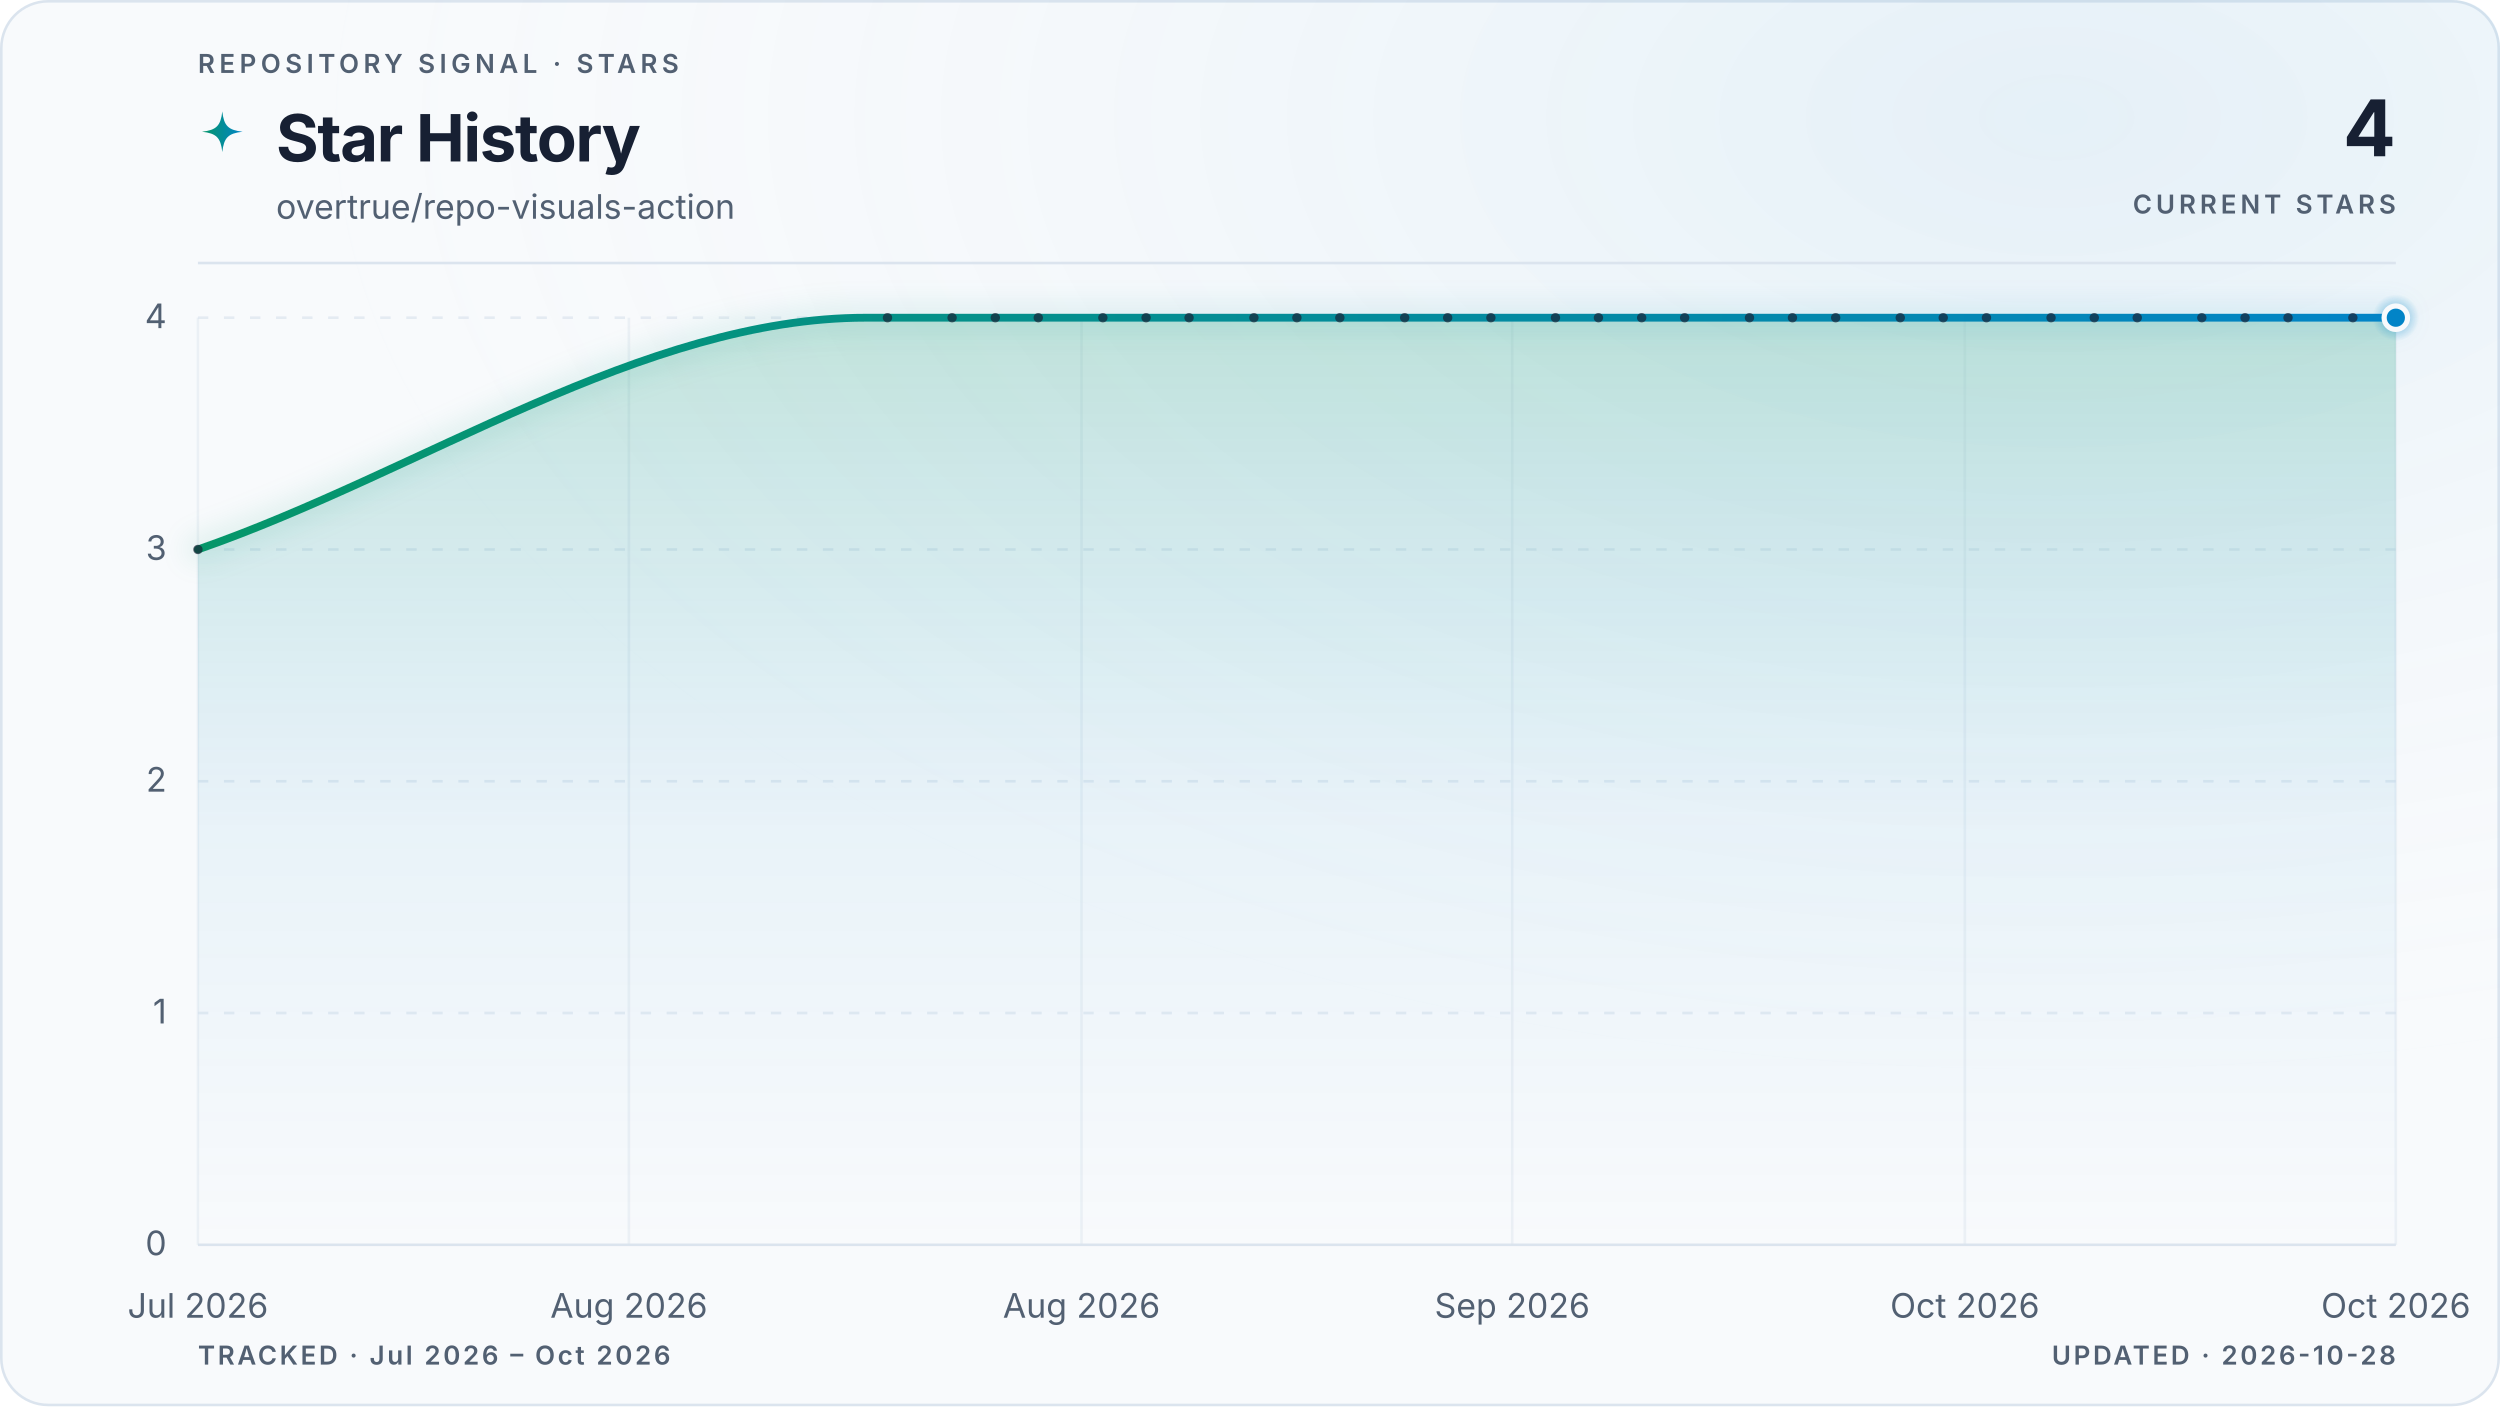
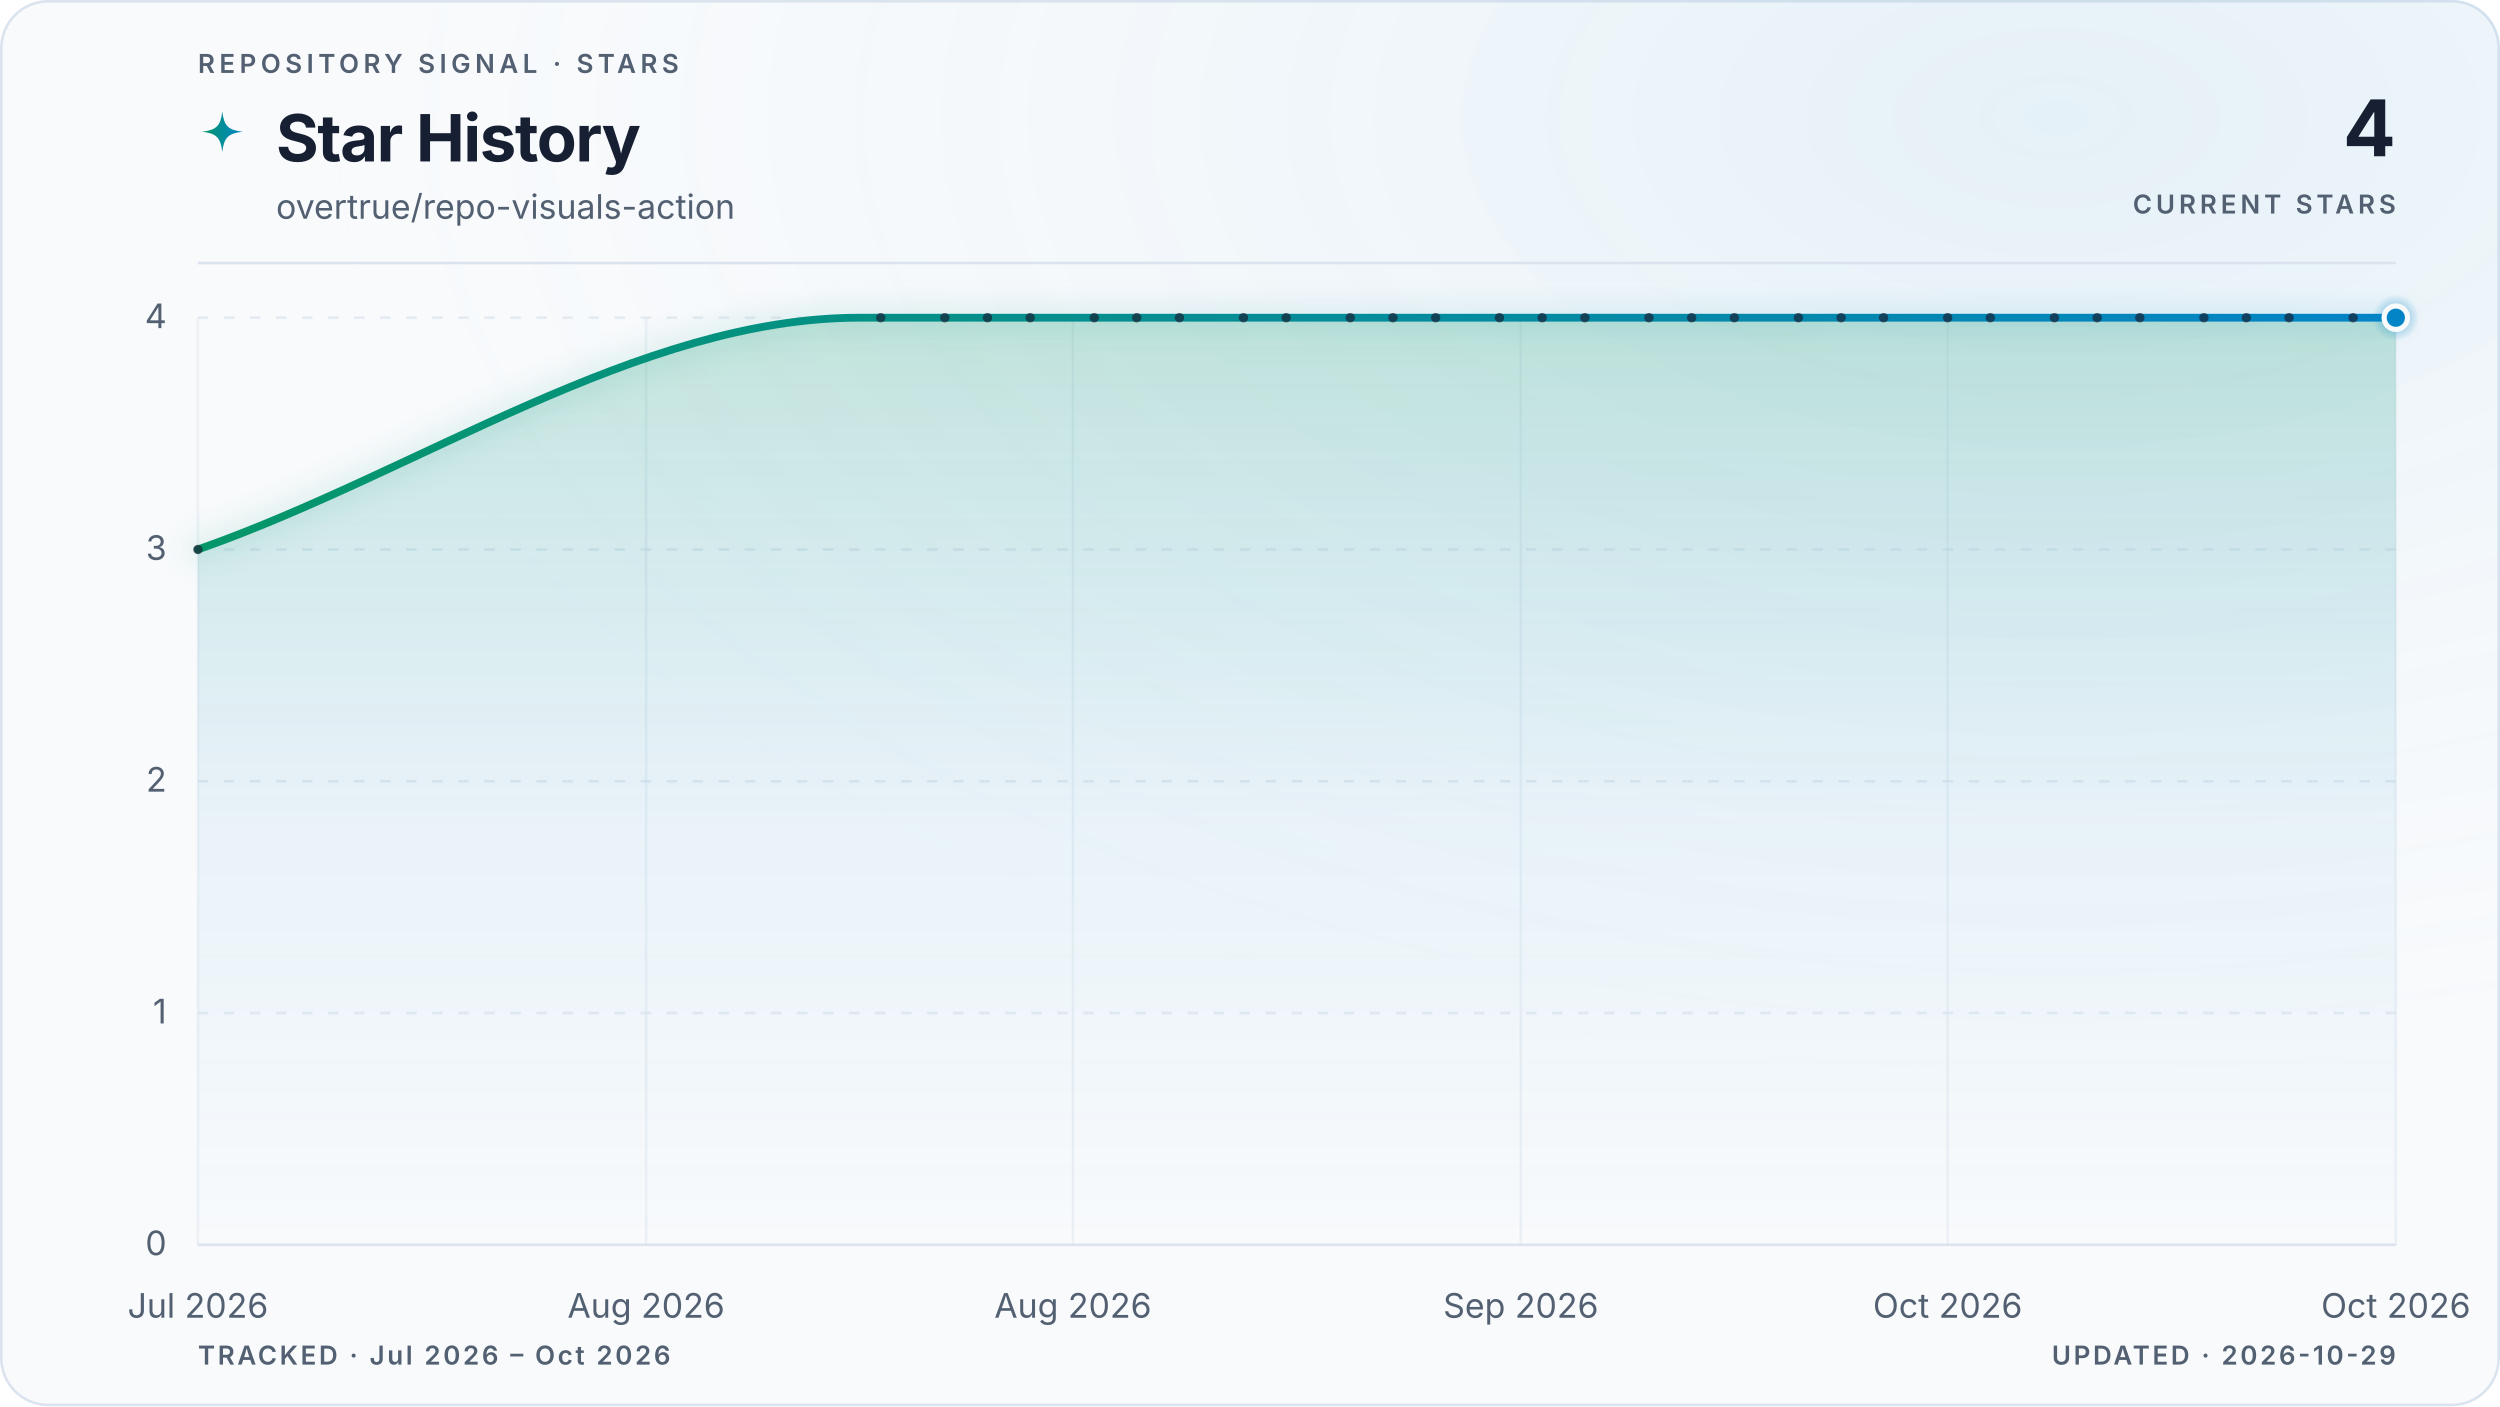
<svg xmlns="http://www.w3.org/2000/svg" viewBox="0 0 960 540" role="img" aria-labelledby="title description" data-style="gradient" data-variant="glow" data-layout="editorial" data-animated="true">
  <defs>
    <linearGradient id="trend" x1="0" y1="0" x2="1" y2="0">
      <stop offset="0%" stop-color="#059669" />
      <stop offset="100%" stop-color="#0284c7" />
    </linearGradient>
    <linearGradient id="area" x1="0" y1="0" x2="0" y2="1">
      <stop offset="0%" stop-color="#059669" stop-opacity="0.22" />
      <stop offset="55%" stop-color="#0284c7" stop-opacity="0.06" />
      <stop offset="100%" stop-color="#0284c7" stop-opacity="0" />
    </linearGradient>
    <radialGradient id="marker-halo" cx="50%" cy="50%" r="50%">
      <stop offset="0%" stop-color="#0284c7" stop-opacity="0.55" />
      <stop offset="100%" stop-color="#0284c7" stop-opacity="0" />
    </radialGradient>
    <radialGradient id="surface-glow" cx="82%" cy="8%" r="70%">
      <stop offset="0%" stop-color="#0284c7" stop-opacity="0.08" />
      <stop offset="100%" stop-color="#f8fafc" stop-opacity="0" />
    </radialGradient>
    <filter id="trend-glow" x="-20%" y="-20%" width="140%" height="140%">
      <feGaussianBlur stdDeviation="5" />
    </filter>
  </defs>
  <style>
.trend-enter{transform-box:fill-box;transform-origin:center;animation:trend-enter 520ms cubic-bezier(0.16,1,0.3,1)}
.marker-enter{transform-box:fill-box;transform-origin:center;animation:marker-enter 320ms cubic-bezier(0.16,1,0.3,1) 200ms both}
.marker-pulse{transform-box:fill-box;transform-origin:center;animation:marker-pulse 2.6s ease-out infinite}
@keyframes trend-enter{from{opacity:.35;transform:translateY(10px)}to{opacity:1;transform:translateY(0)}}
@keyframes marker-enter{from{opacity:0;transform:scale(.4)}to{opacity:1;transform:scale(1)}}
@keyframes marker-pulse{0%{opacity:.5;transform:scale(.7)}70%,100%{opacity:0;transform:scale(2.1)}}
@media (prefers-reduced-motion:reduce){.trend-enter,.marker-enter,.marker-pulse{animation:none!important}}
@media (prefers-reduced-motion:reduce){.marker-pulse{opacity:0}}
</style>
  <rect x="0.5" y="0.5" width="959" height="539" fill="#f8fafc" stroke="#dbe4ee" stroke-width="1" rx="18" />
  <rect width="960" height="540" fill="url(#surface-glow)" rx="18" />
  <text x="76" y="28" fill="#526072" font-family="ui-sans-serif, system-ui, -apple-system, BlinkMacSystemFont, 'Segoe UI', sans-serif" font-size="10" font-weight="600" letter-spacing="1.7">REPOSITORY SIGNAL · STARS</text>
  <path d="M12 1c.8 7.1 2.9 9.2 10 10-7.1.8-9.2 2.9-10 10-.8-7.1-2.9-9.2-10-10 7.1-.8 9.2-2.9 10-10Z" transform="translate(76 42) scale(.78)" fill="url(#trend)" aria-hidden="true" />
  <text x="106" y="62" fill="#172033" font-family="ui-sans-serif, system-ui, -apple-system, BlinkMacSystemFont, 'Segoe UI', sans-serif" font-size="25" font-weight="700" letter-spacing="-0.5">Star History</text>
  <text x="106" y="84" fill="#526072" font-family="ui-sans-serif, system-ui, -apple-system, BlinkMacSystemFont, 'Segoe UI', sans-serif" font-size="13">overtrue/repo-visuals-action</text>
  <text x="920" y="60" fill="#172033" font-family="ui-sans-serif, system-ui, -apple-system, BlinkMacSystemFont, 'Segoe UI', sans-serif" font-size="30" font-weight="700" letter-spacing="-0.6" text-anchor="end">4</text>
  <text x="920" y="82" fill="#526072" font-family="ui-sans-serif, system-ui, -apple-system, BlinkMacSystemFont, 'Segoe UI', sans-serif" font-size="10" font-weight="600" letter-spacing="1.5" text-anchor="end">CURRENT STARS</text>
  <line x1="76" y1="101" x2="920" y2="101" stroke="#dbe4ee" stroke-width="1" />
  <line x1="76" y1="478.0" x2="920" y2="478.0" stroke="#dbe4ee" stroke-width="1" stroke-dasharray="0" opacity="1" />
  <text x="64" y="482.0" fill="#526072" font-family="ui-sans-serif, system-ui, -apple-system, BlinkMacSystemFont, 'Segoe UI', sans-serif" font-size="13" text-anchor="end">0</text>
  <line x1="76" y1="389.0" x2="920" y2="389.0" stroke="#dbe4ee" stroke-width="1" stroke-dasharray="4 6" opacity="0.7" />
  <text x="64" y="393.0" fill="#526072" font-family="ui-sans-serif, system-ui, -apple-system, BlinkMacSystemFont, 'Segoe UI', sans-serif" font-size="13" text-anchor="end">1</text>
  <line x1="76" y1="300.0" x2="920" y2="300.0" stroke="#dbe4ee" stroke-width="1" stroke-dasharray="4 6" opacity="0.7" />
  <text x="64" y="304.0" fill="#526072" font-family="ui-sans-serif, system-ui, -apple-system, BlinkMacSystemFont, 'Segoe UI', sans-serif" font-size="13" text-anchor="end">2</text>
  <line x1="76" y1="211.0" x2="920" y2="211.0" stroke="#dbe4ee" stroke-width="1" stroke-dasharray="4 6" opacity="0.7" />
  <text x="64" y="215.0" fill="#526072" font-family="ui-sans-serif, system-ui, -apple-system, BlinkMacSystemFont, 'Segoe UI', sans-serif" font-size="13" text-anchor="end">3</text>
  <line x1="76" y1="122.0" x2="920" y2="122.0" stroke="#dbe4ee" stroke-width="1" stroke-dasharray="4 6" opacity="0.7" />
  <text x="64" y="126.0" fill="#526072" font-family="ui-sans-serif, system-ui, -apple-system, BlinkMacSystemFont, 'Segoe UI', sans-serif" font-size="13" text-anchor="end">4</text>
  <line x1="76.0" y1="122" x2="76.0" y2="478" stroke="#dbe4ee" stroke-width="1" opacity="0.45" />
  <text x="76.0" y="506" fill="#526072" font-family="ui-sans-serif, system-ui, -apple-system, BlinkMacSystemFont, 'Segoe UI', sans-serif" font-size="13" text-anchor="middle">Jul 2026</text>
-   <line x1="241.5" y1="122" x2="241.5" y2="478" stroke="#dbe4ee" stroke-width="1" opacity="0.45" />
-   <text x="241.5" y="506" fill="#526072" font-family="ui-sans-serif, system-ui, -apple-system, BlinkMacSystemFont, 'Segoe UI', sans-serif" font-size="13" text-anchor="middle">Aug 2026</text>
-   <line x1="415.3" y1="122" x2="415.3" y2="478" stroke="#dbe4ee" stroke-width="1" opacity="0.45" />
-   <text x="415.3" y="506" fill="#526072" font-family="ui-sans-serif, system-ui, -apple-system, BlinkMacSystemFont, 'Segoe UI', sans-serif" font-size="13" text-anchor="middle">Aug 2026</text>
-   <line x1="580.7" y1="122" x2="580.7" y2="478" stroke="#dbe4ee" stroke-width="1" opacity="0.45" />
-   <text x="580.7" y="506" fill="#526072" font-family="ui-sans-serif, system-ui, -apple-system, BlinkMacSystemFont, 'Segoe UI', sans-serif" font-size="13" text-anchor="middle">Sep 2026</text>
-   <line x1="754.5" y1="122" x2="754.5" y2="478" stroke="#dbe4ee" stroke-width="1" opacity="0.45" />
-   <text x="754.5" y="506" fill="#526072" font-family="ui-sans-serif, system-ui, -apple-system, BlinkMacSystemFont, 'Segoe UI', sans-serif" font-size="13" text-anchor="middle">Oct 2026</text>
+   <line x1="248.1" y1="122" x2="248.1" y2="478" stroke="#dbe4ee" stroke-width="1" opacity="0.45" />
+   <text x="248.1" y="506" fill="#526072" font-family="ui-sans-serif, system-ui, -apple-system, BlinkMacSystemFont, 'Segoe UI', sans-serif" font-size="13" text-anchor="middle">Aug 2026</text>
+   <line x1="412.0" y1="122" x2="412.0" y2="478" stroke="#dbe4ee" stroke-width="1" opacity="0.45" />
+   <text x="412.0" y="506" fill="#526072" font-family="ui-sans-serif, system-ui, -apple-system, BlinkMacSystemFont, 'Segoe UI', sans-serif" font-size="13" text-anchor="middle">Aug 2026</text>
+   <line x1="584.0" y1="122" x2="584.0" y2="478" stroke="#dbe4ee" stroke-width="1" opacity="0.45" />
+   <text x="584.0" y="506" fill="#526072" font-family="ui-sans-serif, system-ui, -apple-system, BlinkMacSystemFont, 'Segoe UI', sans-serif" font-size="13" text-anchor="middle">Sep 2026</text>
+   <line x1="747.9" y1="122" x2="747.9" y2="478" stroke="#dbe4ee" stroke-width="1" opacity="0.45" />
+   <text x="747.9" y="506" fill="#526072" font-family="ui-sans-serif, system-ui, -apple-system, BlinkMacSystemFont, 'Segoe UI', sans-serif" font-size="13" text-anchor="middle">Oct 2026</text>
  <line x1="920.0" y1="122" x2="920.0" y2="478" stroke="#dbe4ee" stroke-width="1" opacity="0.45" />
  <text x="920.0" y="506" fill="#526072" font-family="ui-sans-serif, system-ui, -apple-system, BlinkMacSystemFont, 'Segoe UI', sans-serif" font-size="13" text-anchor="middle">Oct 2026</text>
  <g class="trend-enter">
-     <path d="M 76.0 211.0 C 161.5 181.3, 247.0 122.0, 332.5 122.0 C 335.3 122.0, 338.0 122.0, 340.8 122.0 C 343.5 122.0, 346.3 122.0, 349.1 122.0 C 351.8 122.0, 354.6 122.0, 357.3 122.0 C 360.1 122.0, 362.8 122.0, 365.6 122.0 C 368.4 122.0, 371.1 122.0, 373.9 122.0 C 376.6 122.0, 379.4 122.0, 382.2 122.0 C 384.9 122.0, 387.7 122.0, 390.4 122.0 C 393.2 122.0, 395.9 122.0, 398.7 122.0 C 401.5 122.0, 404.2 122.0, 407.0 122.0 C 409.7 122.0, 412.5 122.0, 415.3 122.0 C 418.0 122.0, 420.8 122.0, 423.5 122.0 C 426.3 122.0, 429.0 122.0, 431.8 122.0 C 434.6 122.0, 437.3 122.0, 440.1 122.0 C 442.8 122.0, 445.6 122.0, 448.4 122.0 C 451.1 122.0, 453.9 122.0, 456.6 122.0 C 459.4 122.0, 462.1 122.0, 464.9 122.0 C 467.7 122.0, 470.4 122.0, 473.2 122.0 C 475.9 122.0, 478.7 122.0, 481.5 122.0 C 484.2 122.0, 487.0 122.0, 489.7 122.0 C 492.5 122.0, 495.2 122.0, 498.0 122.0 C 500.8 122.0, 503.5 122.0, 506.3 122.0 C 509.0 122.0, 511.8 122.0, 514.5 122.0 C 517.3 122.0, 520.1 122.0, 522.8 122.0 C 525.6 122.0, 528.3 122.0, 531.1 122.0 C 533.9 122.0, 536.6 122.0, 539.4 122.0 C 542.1 122.0, 544.9 122.0, 547.6 122.0 C 550.4 122.0, 553.2 122.0, 555.9 122.0 C 558.7 122.0, 561.4 122.0, 564.2 122.0 C 567.0 122.0, 569.7 122.0, 572.5 122.0 C 575.2 122.0, 578.0 122.0, 580.7 122.0 C 583.5 122.0, 586.3 122.0, 589.0 122.0 C 591.8 122.0, 594.5 122.0, 597.3 122.0 C 600.1 122.0, 602.8 122.0, 605.6 122.0 C 608.3 122.0, 611.1 122.0, 613.8 122.0 C 616.6 122.0, 619.4 122.0, 622.1 122.0 C 624.9 122.0, 627.6 122.0, 630.4 122.0 C 633.2 122.0, 635.9 122.0, 638.7 122.0 C 641.4 122.0, 644.2 122.0, 646.9 122.0 C 649.7 122.0, 652.5 122.0, 655.2 122.0 C 658.0 122.0, 660.7 122.0, 663.5 122.0 C 666.2 122.0, 669.0 122.0, 671.8 122.0 C 674.5 122.0, 677.3 122.0, 680.0 122.0 C 682.8 122.0, 685.6 122.0, 688.3 122.0 C 691.1 122.0, 693.8 122.0, 696.6 122.0 C 699.3 122.0, 702.1 122.0, 704.9 122.0 C 707.6 122.0, 710.4 122.0, 713.1 122.0 C 715.9 122.0, 718.7 122.0, 721.4 122.0 C 724.2 122.0, 726.9 122.0, 729.7 122.0 C 732.4 122.0, 735.2 122.0, 738.0 122.0 C 740.7 122.0, 743.5 122.0, 746.2 122.0 C 749.0 122.0, 751.8 122.0, 754.5 122.0 C 757.3 122.0, 760.0 122.0, 762.8 122.0 C 765.5 122.0, 768.3 122.0, 771.1 122.0 C 773.8 122.0, 776.6 122.0, 779.3 122.0 C 782.1 122.0, 784.8 122.0, 787.6 122.0 C 790.4 122.0, 793.1 122.0, 795.9 122.0 C 798.6 122.0, 801.4 122.0, 804.2 122.0 C 806.9 122.0, 809.7 122.0, 812.4 122.0 C 815.2 122.0, 817.9 122.0, 820.7 122.0 C 823.5 122.0, 826.2 122.0, 829.0 122.0 C 831.7 122.0, 834.5 122.0, 837.3 122.0 C 840.0 122.0, 842.8 122.0, 845.5 122.0 C 848.3 122.0, 851.0 122.0, 853.8 122.0 C 856.6 122.0, 859.3 122.0, 862.1 122.0 C 864.8 122.0, 867.6 122.0, 870.4 122.0 C 873.1 122.0, 875.9 122.0, 878.6 122.0 C 881.4 122.0, 884.1 122.0, 886.9 122.0 C 889.7 122.0, 892.4 122.0, 895.2 122.0 C 897.9 122.0, 900.7 122.0, 903.5 122.0 C 906.2 122.0, 909.0 122.0, 911.7 122.0 C 914.5 122.0, 917.2 122.0, 920.0 122.0 L 920.0 478.0 L 76.0 478.0 Z" fill="url(#area)" />
-     <path d="M 76.0 211.0 C 161.5 181.3, 247.0 122.0, 332.5 122.0 C 335.3 122.0, 338.0 122.0, 340.8 122.0 C 343.5 122.0, 346.3 122.0, 349.1 122.0 C 351.8 122.0, 354.6 122.0, 357.3 122.0 C 360.1 122.0, 362.8 122.0, 365.6 122.0 C 368.4 122.0, 371.1 122.0, 373.9 122.0 C 376.6 122.0, 379.4 122.0, 382.2 122.0 C 384.9 122.0, 387.7 122.0, 390.4 122.0 C 393.2 122.0, 395.9 122.0, 398.7 122.0 C 401.5 122.0, 404.2 122.0, 407.0 122.0 C 409.7 122.0, 412.5 122.0, 415.3 122.0 C 418.0 122.0, 420.8 122.0, 423.5 122.0 C 426.3 122.0, 429.0 122.0, 431.8 122.0 C 434.6 122.0, 437.3 122.0, 440.1 122.0 C 442.8 122.0, 445.6 122.0, 448.4 122.0 C 451.1 122.0, 453.9 122.0, 456.6 122.0 C 459.4 122.0, 462.1 122.0, 464.9 122.0 C 467.7 122.0, 470.4 122.0, 473.2 122.0 C 475.9 122.0, 478.7 122.0, 481.5 122.0 C 484.2 122.0, 487.0 122.0, 489.7 122.0 C 492.5 122.0, 495.2 122.0, 498.0 122.0 C 500.8 122.0, 503.5 122.0, 506.3 122.0 C 509.0 122.0, 511.8 122.0, 514.5 122.0 C 517.3 122.0, 520.1 122.0, 522.8 122.0 C 525.6 122.0, 528.3 122.0, 531.1 122.0 C 533.9 122.0, 536.6 122.0, 539.4 122.0 C 542.1 122.0, 544.9 122.0, 547.6 122.0 C 550.4 122.0, 553.2 122.0, 555.9 122.0 C 558.7 122.0, 561.4 122.0, 564.2 122.0 C 567.0 122.0, 569.7 122.0, 572.5 122.0 C 575.2 122.0, 578.0 122.0, 580.7 122.0 C 583.5 122.0, 586.3 122.0, 589.0 122.0 C 591.8 122.0, 594.5 122.0, 597.3 122.0 C 600.1 122.0, 602.8 122.0, 605.6 122.0 C 608.3 122.0, 611.1 122.0, 613.8 122.0 C 616.6 122.0, 619.4 122.0, 622.1 122.0 C 624.9 122.0, 627.6 122.0, 630.4 122.0 C 633.2 122.0, 635.9 122.0, 638.7 122.0 C 641.4 122.0, 644.2 122.0, 646.9 122.0 C 649.7 122.0, 652.5 122.0, 655.2 122.0 C 658.0 122.0, 660.7 122.0, 663.5 122.0 C 666.2 122.0, 669.0 122.0, 671.8 122.0 C 674.5 122.0, 677.3 122.0, 680.0 122.0 C 682.8 122.0, 685.6 122.0, 688.3 122.0 C 691.1 122.0, 693.8 122.0, 696.6 122.0 C 699.3 122.0, 702.1 122.0, 704.9 122.0 C 707.6 122.0, 710.4 122.0, 713.1 122.0 C 715.9 122.0, 718.7 122.0, 721.4 122.0 C 724.2 122.0, 726.9 122.0, 729.7 122.0 C 732.4 122.0, 735.2 122.0, 738.0 122.0 C 740.7 122.0, 743.5 122.0, 746.2 122.0 C 749.0 122.0, 751.8 122.0, 754.5 122.0 C 757.3 122.0, 760.0 122.0, 762.8 122.0 C 765.5 122.0, 768.3 122.0, 771.1 122.0 C 773.8 122.0, 776.6 122.0, 779.3 122.0 C 782.1 122.0, 784.8 122.0, 787.6 122.0 C 790.4 122.0, 793.1 122.0, 795.9 122.0 C 798.6 122.0, 801.4 122.0, 804.2 122.0 C 806.9 122.0, 809.7 122.0, 812.4 122.0 C 815.2 122.0, 817.9 122.0, 820.7 122.0 C 823.5 122.0, 826.2 122.0, 829.0 122.0 C 831.7 122.0, 834.5 122.0, 837.3 122.0 C 840.0 122.0, 842.8 122.0, 845.5 122.0 C 848.3 122.0, 851.0 122.0, 853.8 122.0 C 856.6 122.0, 859.3 122.0, 862.1 122.0 C 864.8 122.0, 867.6 122.0, 870.4 122.0 C 873.1 122.0, 875.9 122.0, 878.6 122.0 C 881.4 122.0, 884.1 122.0, 886.9 122.0 C 889.7 122.0, 892.4 122.0, 895.2 122.0 C 897.9 122.0, 900.7 122.0, 903.5 122.0 C 906.2 122.0, 909.0 122.0, 911.7 122.0 C 914.5 122.0, 917.2 122.0, 920.0 122.0" fill="none" stroke="url(#trend)" stroke-width="10" stroke-linecap="round" stroke-linejoin="round" opacity="0.10" filter="url(#trend-glow)" />
-     <path d="M 76.0 211.0 C 161.5 181.3, 247.0 122.0, 332.5 122.0 C 335.3 122.0, 338.0 122.0, 340.8 122.0 C 343.5 122.0, 346.3 122.0, 349.1 122.0 C 351.8 122.0, 354.6 122.0, 357.3 122.0 C 360.1 122.0, 362.8 122.0, 365.6 122.0 C 368.4 122.0, 371.1 122.0, 373.9 122.0 C 376.6 122.0, 379.4 122.0, 382.2 122.0 C 384.9 122.0, 387.7 122.0, 390.4 122.0 C 393.2 122.0, 395.9 122.0, 398.7 122.0 C 401.5 122.0, 404.2 122.0, 407.0 122.0 C 409.7 122.0, 412.5 122.0, 415.3 122.0 C 418.0 122.0, 420.8 122.0, 423.5 122.0 C 426.3 122.0, 429.0 122.0, 431.8 122.0 C 434.6 122.0, 437.3 122.0, 440.1 122.0 C 442.8 122.0, 445.6 122.0, 448.4 122.0 C 451.1 122.0, 453.9 122.0, 456.6 122.0 C 459.4 122.0, 462.1 122.0, 464.9 122.0 C 467.7 122.0, 470.4 122.0, 473.2 122.0 C 475.9 122.0, 478.7 122.0, 481.5 122.0 C 484.2 122.0, 487.0 122.0, 489.7 122.0 C 492.5 122.0, 495.2 122.0, 498.0 122.0 C 500.8 122.0, 503.5 122.0, 506.3 122.0 C 509.0 122.0, 511.8 122.0, 514.5 122.0 C 517.3 122.0, 520.1 122.0, 522.8 122.0 C 525.6 122.0, 528.3 122.0, 531.1 122.0 C 533.9 122.0, 536.6 122.0, 539.4 122.0 C 542.1 122.0, 544.9 122.0, 547.6 122.0 C 550.4 122.0, 553.2 122.0, 555.9 122.0 C 558.7 122.0, 561.4 122.0, 564.2 122.0 C 567.0 122.0, 569.7 122.0, 572.5 122.0 C 575.2 122.0, 578.0 122.0, 580.7 122.0 C 583.5 122.0, 586.3 122.0, 589.0 122.0 C 591.8 122.0, 594.5 122.0, 597.3 122.0 C 600.1 122.0, 602.8 122.0, 605.6 122.0 C 608.3 122.0, 611.1 122.0, 613.8 122.0 C 616.6 122.0, 619.4 122.0, 622.1 122.0 C 624.9 122.0, 627.6 122.0, 630.4 122.0 C 633.2 122.0, 635.9 122.0, 638.7 122.0 C 641.4 122.0, 644.2 122.0, 646.9 122.0 C 649.7 122.0, 652.5 122.0, 655.2 122.0 C 658.0 122.0, 660.7 122.0, 663.5 122.0 C 666.2 122.0, 669.0 122.0, 671.8 122.0 C 674.5 122.0, 677.3 122.0, 680.0 122.0 C 682.8 122.0, 685.6 122.0, 688.3 122.0 C 691.1 122.0, 693.8 122.0, 696.6 122.0 C 699.3 122.0, 702.1 122.0, 704.9 122.0 C 707.6 122.0, 710.4 122.0, 713.1 122.0 C 715.9 122.0, 718.7 122.0, 721.4 122.0 C 724.2 122.0, 726.9 122.0, 729.7 122.0 C 732.4 122.0, 735.2 122.0, 738.0 122.0 C 740.7 122.0, 743.5 122.0, 746.2 122.0 C 749.0 122.0, 751.8 122.0, 754.5 122.0 C 757.3 122.0, 760.0 122.0, 762.8 122.0 C 765.5 122.0, 768.3 122.0, 771.1 122.0 C 773.8 122.0, 776.6 122.0, 779.3 122.0 C 782.1 122.0, 784.8 122.0, 787.6 122.0 C 790.4 122.0, 793.1 122.0, 795.9 122.0 C 798.6 122.0, 801.4 122.0, 804.2 122.0 C 806.9 122.0, 809.7 122.0, 812.4 122.0 C 815.2 122.0, 817.9 122.0, 820.7 122.0 C 823.5 122.0, 826.2 122.0, 829.0 122.0 C 831.7 122.0, 834.5 122.0, 837.3 122.0 C 840.0 122.0, 842.8 122.0, 845.5 122.0 C 848.3 122.0, 851.0 122.0, 853.8 122.0 C 856.6 122.0, 859.3 122.0, 862.1 122.0 C 864.8 122.0, 867.6 122.0, 870.4 122.0 C 873.1 122.0, 875.9 122.0, 878.6 122.0 C 881.4 122.0, 884.1 122.0, 886.9 122.0 C 889.7 122.0, 892.4 122.0, 895.2 122.0 C 897.9 122.0, 900.7 122.0, 903.5 122.0 C 906.2 122.0, 909.0 122.0, 911.7 122.0 C 914.5 122.0, 917.2 122.0, 920.0 122.0" fill="none" stroke="url(#trend)" stroke-width="3" stroke-linecap="round" stroke-linejoin="round" />
+     <path d="M 76.0 211.0 C 160.7 181.3, 245.3 122.0, 330.0 122.0 C 332.8 122.0, 335.5 122.0, 338.2 122.0 C 340.9 122.0, 343.7 122.0, 346.4 122.0 C 349.1 122.0, 351.9 122.0, 354.6 122.0 C 357.3 122.0, 360.1 122.0, 362.8 122.0 C 365.5 122.0, 368.3 122.0, 371.0 122.0 C 373.7 122.0, 376.5 122.0, 379.2 122.0 C 381.9 122.0, 384.6 122.0, 387.4 122.0 C 390.1 122.0, 392.8 122.0, 395.6 122.0 C 398.3 122.0, 401.0 122.0, 403.8 122.0 C 406.5 122.0, 409.2 122.0, 412.0 122.0 C 414.7 122.0, 417.4 122.0, 420.2 122.0 C 422.9 122.0, 425.6 122.0, 428.3 122.0 C 431.1 122.0, 433.8 122.0, 436.5 122.0 C 439.3 122.0, 442.0 122.0, 444.7 122.0 C 447.5 122.0, 450.2 122.0, 452.9 122.0 C 455.7 122.0, 458.4 122.0, 461.1 122.0 C 463.9 122.0, 466.6 122.0, 469.3 122.0 C 472.1 122.0, 474.8 122.0, 477.5 122.0 C 480.2 122.0, 483.0 122.0, 485.7 122.0 C 488.4 122.0, 491.2 122.0, 493.9 122.0 C 496.6 122.0, 499.4 122.0, 502.1 122.0 C 504.8 122.0, 507.6 122.0, 510.3 122.0 C 513.0 122.0, 515.8 122.0, 518.5 122.0 C 521.2 122.0, 523.9 122.0, 526.7 122.0 C 529.4 122.0, 532.1 122.0, 534.9 122.0 C 537.6 122.0, 540.3 122.0, 543.1 122.0 C 545.8 122.0, 548.5 122.0, 551.3 122.0 C 554.0 122.0, 556.7 122.0, 559.5 122.0 C 562.2 122.0, 564.9 122.0, 567.7 122.0 C 570.4 122.0, 573.1 122.0, 575.8 122.0 C 578.6 122.0, 581.3 122.0, 584.0 122.0 C 586.8 122.0, 589.5 122.0, 592.2 122.0 C 595.0 122.0, 597.7 122.0, 600.4 122.0 C 603.2 122.0, 605.9 122.0, 608.6 122.0 C 611.4 122.0, 614.1 122.0, 616.8 122.0 C 619.5 122.0, 622.3 122.0, 625.0 122.0 C 627.7 122.0, 630.5 122.0, 633.2 122.0 C 635.9 122.0, 638.7 122.0, 641.4 122.0 C 644.1 122.0, 646.9 122.0, 649.6 122.0 C 652.3 122.0, 655.1 122.0, 657.8 122.0 C 660.5 122.0, 663.2 122.0, 666.0 122.0 C 668.7 122.0, 671.4 122.0, 674.2 122.0 C 676.9 122.0, 679.6 122.0, 682.4 122.0 C 685.1 122.0, 687.8 122.0, 690.6 122.0 C 693.3 122.0, 696.0 122.0, 698.8 122.0 C 701.5 122.0, 704.2 122.0, 707.0 122.0 C 709.7 122.0, 712.4 122.0, 715.1 122.0 C 717.9 122.0, 720.6 122.0, 723.3 122.0 C 726.1 122.0, 728.8 122.0, 731.5 122.0 C 734.3 122.0, 737.0 122.0, 739.7 122.0 C 742.5 122.0, 745.2 122.0, 747.9 122.0 C 750.7 122.0, 753.4 122.0, 756.1 122.0 C 758.8 122.0, 761.6 122.0, 764.3 122.0 C 767.0 122.0, 769.8 122.0, 772.5 122.0 C 775.2 122.0, 778.0 122.0, 780.7 122.0 C 783.4 122.0, 786.2 122.0, 788.9 122.0 C 791.6 122.0, 794.4 122.0, 797.1 122.0 C 799.8 122.0, 802.6 122.0, 805.3 122.0 C 808.0 122.0, 810.7 122.0, 813.5 122.0 C 816.2 122.0, 818.9 122.0, 821.7 122.0 C 824.4 122.0, 827.1 122.0, 829.9 122.0 C 832.6 122.0, 835.3 122.0, 838.1 122.0 C 840.8 122.0, 843.5 122.0, 846.3 122.0 C 849.0 122.0, 851.7 122.0, 854.4 122.0 C 857.2 122.0, 859.9 122.0, 862.6 122.0 C 865.4 122.0, 868.1 122.0, 870.8 122.0 C 873.6 122.0, 876.3 122.0, 879.0 122.0 C 881.8 122.0, 884.5 122.0, 887.2 122.0 C 890.0 122.0, 892.7 122.0, 895.4 122.0 C 898.1 122.0, 900.9 122.0, 903.6 122.0 C 906.3 122.0, 909.1 122.0, 911.8 122.0 C 914.5 122.0, 917.3 122.0, 920.0 122.0 L 920.0 478.0 L 76.0 478.0 Z" fill="url(#area)" />
+     <path d="M 76.0 211.0 C 160.7 181.3, 245.3 122.0, 330.0 122.0 C 332.8 122.0, 335.5 122.0, 338.2 122.0 C 340.9 122.0, 343.7 122.0, 346.4 122.0 C 349.1 122.0, 351.9 122.0, 354.6 122.0 C 357.3 122.0, 360.1 122.0, 362.8 122.0 C 365.5 122.0, 368.3 122.0, 371.0 122.0 C 373.7 122.0, 376.5 122.0, 379.2 122.0 C 381.9 122.0, 384.6 122.0, 387.4 122.0 C 390.1 122.0, 392.8 122.0, 395.6 122.0 C 398.3 122.0, 401.0 122.0, 403.8 122.0 C 406.5 122.0, 409.2 122.0, 412.0 122.0 C 414.7 122.0, 417.4 122.0, 420.2 122.0 C 422.9 122.0, 425.6 122.0, 428.3 122.0 C 431.1 122.0, 433.8 122.0, 436.5 122.0 C 439.3 122.0, 442.0 122.0, 444.7 122.0 C 447.5 122.0, 450.2 122.0, 452.9 122.0 C 455.7 122.0, 458.4 122.0, 461.1 122.0 C 463.9 122.0, 466.6 122.0, 469.3 122.0 C 472.1 122.0, 474.8 122.0, 477.5 122.0 C 480.2 122.0, 483.0 122.0, 485.7 122.0 C 488.4 122.0, 491.2 122.0, 493.9 122.0 C 496.6 122.0, 499.4 122.0, 502.1 122.0 C 504.8 122.0, 507.6 122.0, 510.3 122.0 C 513.0 122.0, 515.8 122.0, 518.5 122.0 C 521.2 122.0, 523.9 122.0, 526.7 122.0 C 529.4 122.0, 532.1 122.0, 534.9 122.0 C 537.6 122.0, 540.3 122.0, 543.1 122.0 C 545.8 122.0, 548.5 122.0, 551.3 122.0 C 554.0 122.0, 556.7 122.0, 559.5 122.0 C 562.2 122.0, 564.9 122.0, 567.7 122.0 C 570.4 122.0, 573.1 122.0, 575.8 122.0 C 578.6 122.0, 581.3 122.0, 584.0 122.0 C 586.8 122.0, 589.5 122.0, 592.2 122.0 C 595.0 122.0, 597.7 122.0, 600.4 122.0 C 603.2 122.0, 605.9 122.0, 608.6 122.0 C 611.4 122.0, 614.1 122.0, 616.8 122.0 C 619.5 122.0, 622.3 122.0, 625.0 122.0 C 627.7 122.0, 630.5 122.0, 633.2 122.0 C 635.9 122.0, 638.7 122.0, 641.4 122.0 C 644.1 122.0, 646.9 122.0, 649.6 122.0 C 652.3 122.0, 655.1 122.0, 657.8 122.0 C 660.5 122.0, 663.2 122.0, 666.0 122.0 C 668.7 122.0, 671.4 122.0, 674.2 122.0 C 676.9 122.0, 679.6 122.0, 682.4 122.0 C 685.1 122.0, 687.8 122.0, 690.6 122.0 C 693.3 122.0, 696.0 122.0, 698.8 122.0 C 701.5 122.0, 704.2 122.0, 707.0 122.0 C 709.7 122.0, 712.4 122.0, 715.1 122.0 C 717.9 122.0, 720.6 122.0, 723.3 122.0 C 726.1 122.0, 728.8 122.0, 731.5 122.0 C 734.3 122.0, 737.0 122.0, 739.7 122.0 C 742.5 122.0, 745.2 122.0, 747.9 122.0 C 750.7 122.0, 753.4 122.0, 756.1 122.0 C 758.8 122.0, 761.6 122.0, 764.3 122.0 C 767.0 122.0, 769.8 122.0, 772.5 122.0 C 775.2 122.0, 778.0 122.0, 780.7 122.0 C 783.4 122.0, 786.2 122.0, 788.9 122.0 C 791.6 122.0, 794.4 122.0, 797.1 122.0 C 799.8 122.0, 802.6 122.0, 805.3 122.0 C 808.0 122.0, 810.7 122.0, 813.5 122.0 C 816.2 122.0, 818.9 122.0, 821.7 122.0 C 824.4 122.0, 827.1 122.0, 829.9 122.0 C 832.6 122.0, 835.3 122.0, 838.1 122.0 C 840.8 122.0, 843.5 122.0, 846.3 122.0 C 849.0 122.0, 851.7 122.0, 854.4 122.0 C 857.2 122.0, 859.9 122.0, 862.6 122.0 C 865.4 122.0, 868.1 122.0, 870.8 122.0 C 873.6 122.0, 876.3 122.0, 879.0 122.0 C 881.8 122.0, 884.5 122.0, 887.2 122.0 C 890.0 122.0, 892.7 122.0, 895.4 122.0 C 898.1 122.0, 900.9 122.0, 903.6 122.0 C 906.3 122.0, 909.1 122.0, 911.8 122.0 C 914.5 122.0, 917.3 122.0, 920.0 122.0" fill="none" stroke="url(#trend)" stroke-width="10" stroke-linecap="round" stroke-linejoin="round" opacity="0.10" filter="url(#trend-glow)" />
+     <path d="M 76.0 211.0 C 160.7 181.3, 245.3 122.0, 330.0 122.0 C 332.8 122.0, 335.5 122.0, 338.2 122.0 C 340.9 122.0, 343.7 122.0, 346.4 122.0 C 349.1 122.0, 351.9 122.0, 354.6 122.0 C 357.3 122.0, 360.1 122.0, 362.8 122.0 C 365.5 122.0, 368.3 122.0, 371.0 122.0 C 373.7 122.0, 376.5 122.0, 379.2 122.0 C 381.9 122.0, 384.6 122.0, 387.4 122.0 C 390.1 122.0, 392.8 122.0, 395.6 122.0 C 398.3 122.0, 401.0 122.0, 403.8 122.0 C 406.5 122.0, 409.2 122.0, 412.0 122.0 C 414.7 122.0, 417.4 122.0, 420.2 122.0 C 422.9 122.0, 425.6 122.0, 428.3 122.0 C 431.1 122.0, 433.8 122.0, 436.5 122.0 C 439.3 122.0, 442.0 122.0, 444.7 122.0 C 447.5 122.0, 450.2 122.0, 452.9 122.0 C 455.7 122.0, 458.4 122.0, 461.1 122.0 C 463.9 122.0, 466.6 122.0, 469.3 122.0 C 472.1 122.0, 474.8 122.0, 477.5 122.0 C 480.2 122.0, 483.0 122.0, 485.7 122.0 C 488.4 122.0, 491.2 122.0, 493.9 122.0 C 496.6 122.0, 499.4 122.0, 502.1 122.0 C 504.8 122.0, 507.6 122.0, 510.3 122.0 C 513.0 122.0, 515.8 122.0, 518.5 122.0 C 521.2 122.0, 523.9 122.0, 526.7 122.0 C 529.4 122.0, 532.1 122.0, 534.9 122.0 C 537.6 122.0, 540.3 122.0, 543.1 122.0 C 545.8 122.0, 548.5 122.0, 551.3 122.0 C 554.0 122.0, 556.7 122.0, 559.5 122.0 C 562.2 122.0, 564.9 122.0, 567.7 122.0 C 570.4 122.0, 573.1 122.0, 575.8 122.0 C 578.6 122.0, 581.3 122.0, 584.0 122.0 C 586.8 122.0, 589.5 122.0, 592.2 122.0 C 595.0 122.0, 597.7 122.0, 600.4 122.0 C 603.2 122.0, 605.9 122.0, 608.6 122.0 C 611.4 122.0, 614.1 122.0, 616.8 122.0 C 619.5 122.0, 622.3 122.0, 625.0 122.0 C 627.7 122.0, 630.5 122.0, 633.2 122.0 C 635.9 122.0, 638.7 122.0, 641.4 122.0 C 644.1 122.0, 646.9 122.0, 649.6 122.0 C 652.3 122.0, 655.1 122.0, 657.8 122.0 C 660.5 122.0, 663.2 122.0, 666.0 122.0 C 668.7 122.0, 671.4 122.0, 674.2 122.0 C 676.9 122.0, 679.6 122.0, 682.4 122.0 C 685.1 122.0, 687.8 122.0, 690.6 122.0 C 693.3 122.0, 696.0 122.0, 698.8 122.0 C 701.5 122.0, 704.2 122.0, 707.0 122.0 C 709.7 122.0, 712.4 122.0, 715.1 122.0 C 717.9 122.0, 720.6 122.0, 723.3 122.0 C 726.1 122.0, 728.8 122.0, 731.5 122.0 C 734.3 122.0, 737.0 122.0, 739.7 122.0 C 742.5 122.0, 745.2 122.0, 747.9 122.0 C 750.7 122.0, 753.4 122.0, 756.1 122.0 C 758.8 122.0, 761.6 122.0, 764.3 122.0 C 767.0 122.0, 769.8 122.0, 772.5 122.0 C 775.2 122.0, 778.0 122.0, 780.7 122.0 C 783.4 122.0, 786.2 122.0, 788.9 122.0 C 791.6 122.0, 794.4 122.0, 797.1 122.0 C 799.8 122.0, 802.6 122.0, 805.3 122.0 C 808.0 122.0, 810.7 122.0, 813.5 122.0 C 816.2 122.0, 818.9 122.0, 821.7 122.0 C 824.4 122.0, 827.1 122.0, 829.9 122.0 C 832.6 122.0, 835.3 122.0, 838.1 122.0 C 840.8 122.0, 843.5 122.0, 846.3 122.0 C 849.0 122.0, 851.7 122.0, 854.4 122.0 C 857.2 122.0, 859.9 122.0, 862.6 122.0 C 865.4 122.0, 868.1 122.0, 870.8 122.0 C 873.6 122.0, 876.3 122.0, 879.0 122.0 C 881.8 122.0, 884.5 122.0, 887.2 122.0 C 890.0 122.0, 892.7 122.0, 895.4 122.0 C 898.1 122.0, 900.9 122.0, 903.6 122.0 C 906.3 122.0, 909.1 122.0, 911.8 122.0 C 914.5 122.0, 917.3 122.0, 920.0 122.0" fill="none" stroke="url(#trend)" stroke-width="3" stroke-linecap="round" stroke-linejoin="round" />
    <g data-point-count="31" fill="#172033" opacity="0.68">
      <circle cx="76.0" cy="211.0" r="1.8" />
-       <circle cx="340.8" cy="122.0" r="1.8" />
-       <circle cx="365.6" cy="122.0" r="1.8" />
-       <circle cx="382.2" cy="122.0" r="1.8" />
-       <circle cx="398.7" cy="122.0" r="1.8" />
-       <circle cx="423.5" cy="122.0" r="1.8" />
-       <circle cx="440.1" cy="122.0" r="1.8" />
-       <circle cx="456.6" cy="122.0" r="1.8" />
-       <circle cx="481.5" cy="122.0" r="1.8" />
-       <circle cx="498.0" cy="122.0" r="1.8" />
-       <circle cx="514.5" cy="122.0" r="1.8" />
-       <circle cx="539.4" cy="122.0" r="1.8" />
-       <circle cx="555.9" cy="122.0" r="1.8" />
-       <circle cx="572.5" cy="122.0" r="1.8" />
-       <circle cx="597.3" cy="122.0" r="1.8" />
-       <circle cx="613.8" cy="122.0" r="1.8" />
-       <circle cx="630.4" cy="122.0" r="1.8" />
-       <circle cx="646.9" cy="122.0" r="1.8" />
-       <circle cx="671.8" cy="122.0" r="1.8" />
-       <circle cx="688.3" cy="122.0" r="1.8" />
-       <circle cx="704.9" cy="122.0" r="1.8" />
-       <circle cx="729.7" cy="122.0" r="1.8" />
-       <circle cx="746.2" cy="122.0" r="1.8" />
-       <circle cx="762.8" cy="122.0" r="1.8" />
-       <circle cx="787.6" cy="122.0" r="1.8" />
-       <circle cx="804.2" cy="122.0" r="1.8" />
-       <circle cx="820.7" cy="122.0" r="1.8" />
-       <circle cx="845.5" cy="122.0" r="1.8" />
-       <circle cx="862.1" cy="122.0" r="1.8" />
-       <circle cx="878.6" cy="122.0" r="1.8" />
-       <circle cx="903.5" cy="122.0" r="1.8" />
+       <circle cx="338.2" cy="122.0" r="1.8" />
+       <circle cx="362.8" cy="122.0" r="1.8" />
+       <circle cx="379.2" cy="122.0" r="1.8" />
+       <circle cx="395.6" cy="122.0" r="1.8" />
+       <circle cx="420.2" cy="122.0" r="1.8" />
+       <circle cx="436.5" cy="122.0" r="1.8" />
+       <circle cx="452.9" cy="122.0" r="1.8" />
+       <circle cx="477.5" cy="122.0" r="1.8" />
+       <circle cx="493.9" cy="122.0" r="1.8" />
+       <circle cx="518.5" cy="122.0" r="1.8" />
+       <circle cx="534.9" cy="122.0" r="1.8" />
+       <circle cx="551.3" cy="122.0" r="1.8" />
+       <circle cx="575.8" cy="122.0" r="1.8" />
+       <circle cx="592.2" cy="122.0" r="1.8" />
+       <circle cx="608.6" cy="122.0" r="1.8" />
+       <circle cx="633.2" cy="122.0" r="1.8" />
+       <circle cx="649.6" cy="122.0" r="1.8" />
+       <circle cx="666.0" cy="122.0" r="1.8" />
+       <circle cx="690.6" cy="122.0" r="1.8" />
+       <circle cx="707.0" cy="122.0" r="1.8" />
+       <circle cx="723.3" cy="122.0" r="1.8" />
+       <circle cx="747.9" cy="122.0" r="1.8" />
+       <circle cx="764.3" cy="122.0" r="1.8" />
+       <circle cx="788.9" cy="122.0" r="1.8" />
+       <circle cx="805.3" cy="122.0" r="1.8" />
+       <circle cx="821.7" cy="122.0" r="1.8" />
+       <circle cx="846.3" cy="122.0" r="1.8" />
+       <circle cx="862.6" cy="122.0" r="1.8" />
+       <circle cx="879.0" cy="122.0" r="1.8" />
+       <circle cx="903.6" cy="122.0" r="1.8" />
    </g>
  </g>
  <g class="marker-enter">
    <circle class="marker-pulse" cx="920.0" cy="122.0" r="9" fill="url(#marker-halo)" />
    <circle cx="920.0" cy="122.0" r="4.5" fill="#0284c7" stroke="#f8fafc" stroke-width="2" />
  </g>
  <text x="76" y="524" fill="#526072" font-family="ui-sans-serif, system-ui, -apple-system, BlinkMacSystemFont, 'Segoe UI', sans-serif" font-size="10" font-weight="600" letter-spacing="1">TRACKED · Jul 2026 – Oct 2026</text>
-   <text x="920" y="524" fill="#526072" font-family="ui-sans-serif, system-ui, -apple-system, BlinkMacSystemFont, 'Segoe UI', sans-serif" font-size="10" font-weight="600" letter-spacing="1" text-anchor="end">UPDATED · 2026-10-28</text>
+   <text x="920" y="524" fill="#526072" font-family="ui-sans-serif, system-ui, -apple-system, BlinkMacSystemFont, 'Segoe UI', sans-serif" font-size="10" font-weight="600" letter-spacing="1" text-anchor="end">UPDATED · 2026-10-29</text>
</svg>
